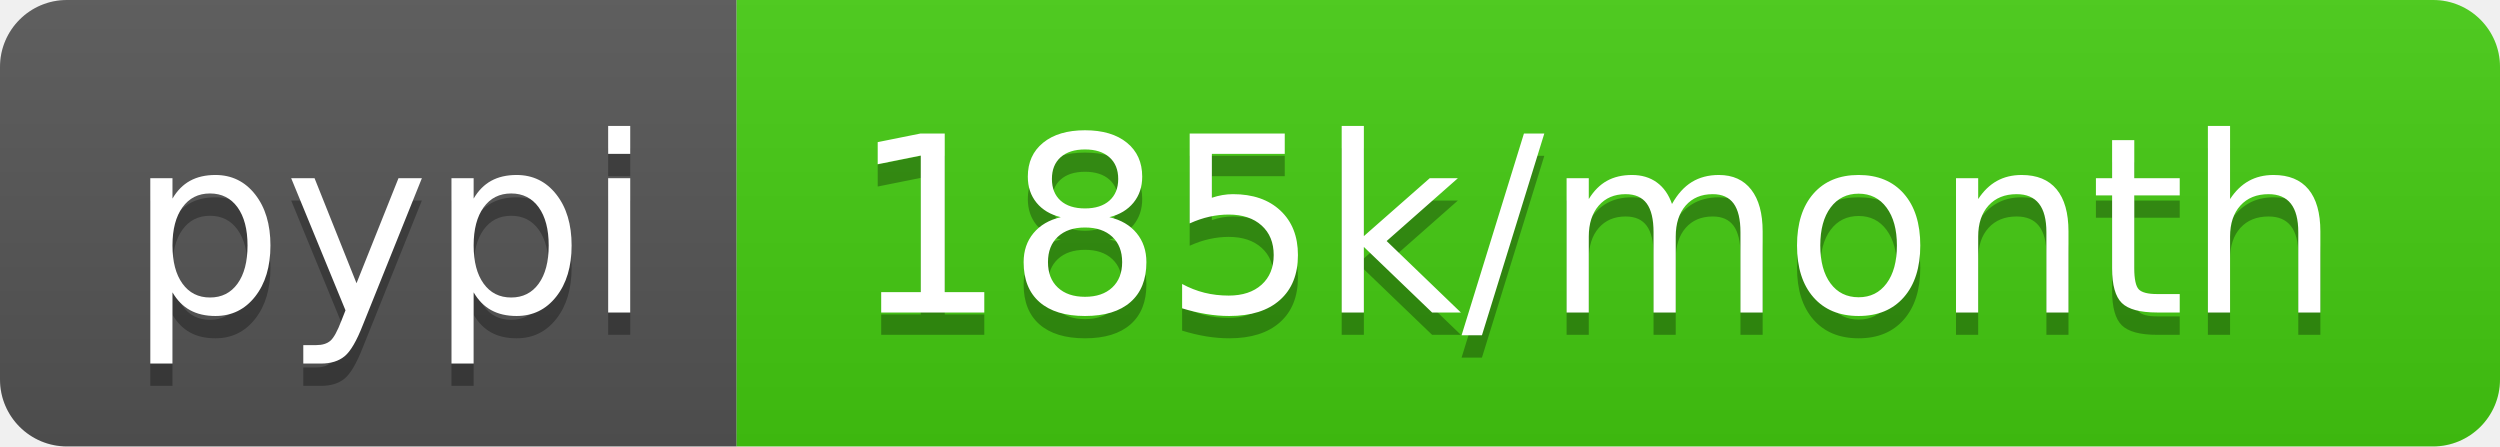
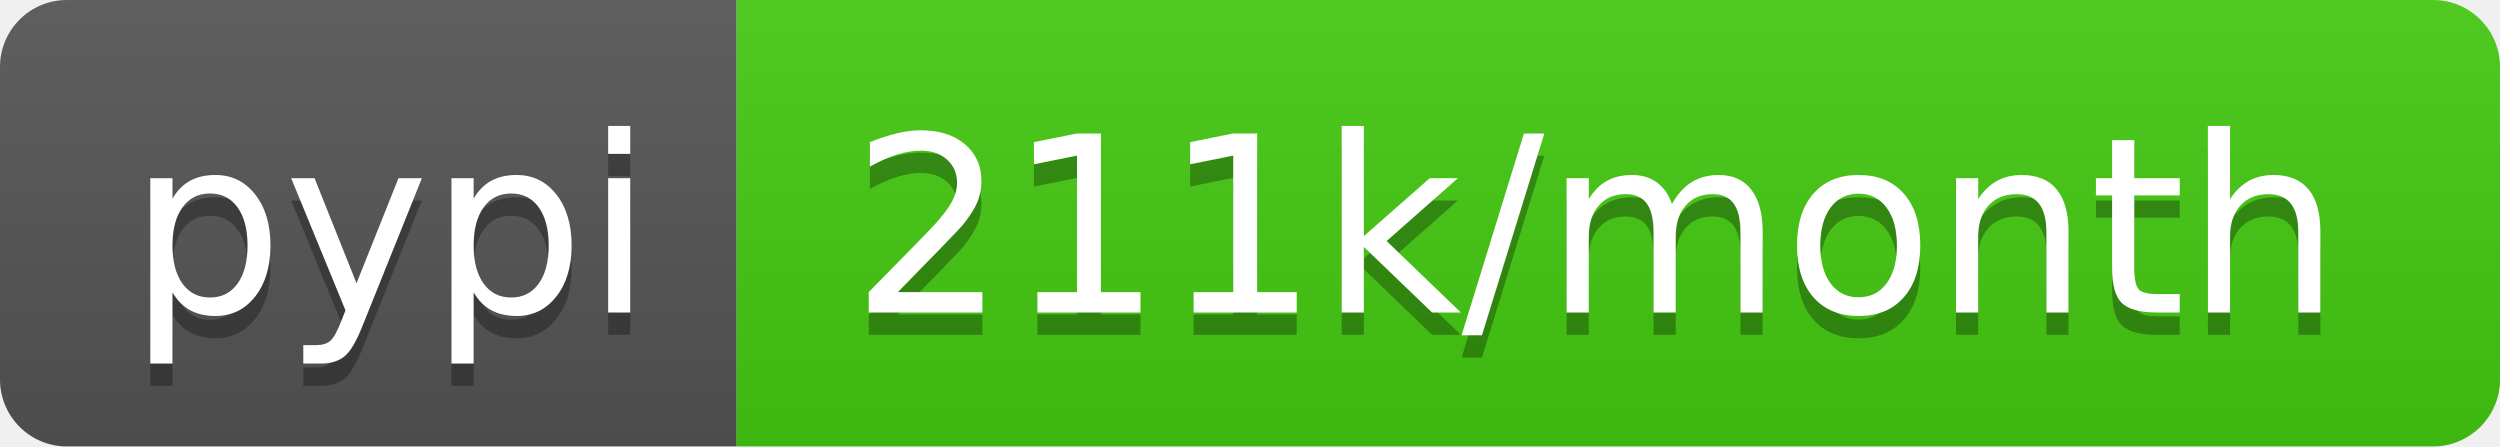
- <svg xmlns="http://www.w3.org/2000/svg" width="112" height="20" role="img" aria-label="pypi: 185k/month">
+ <svg xmlns="http://www.w3.org/2000/svg" width="112" height="20" role="img" aria-label="pypi: 211k/month">
  <linearGradient id="s" x2="0" y2="100%">
    <stop offset="0" stop-color="#bbb" stop-opacity=".1" />
    <stop offset="1" stop-opacity=".1" />
  </linearGradient>
  <clipPath id="r">
    <rect width="112" height="20" rx="3" fill="#fff" />
  </clipPath>
  <g clip-path="url(#r)">
    <rect width="33" height="20" fill="#555" />
    <rect x="33" width="79" height="20" fill="#4c1" />
    <rect width="112" height="20" fill="url(#s)" />
  </g>
  <g fill="#fff" text-anchor="middle" font-family="Verdana,Geneva,DejaVu Sans,sans-serif" text-rendering="geometricPrecision" font-size="110">
    <text aria-hidden="true" x="175" y="150" fill="#010101" fill-opacity=".3" transform="scale(.1)" textLength="230">pypi</text>
    <text x="175" y="140" transform="scale(.1)" fill="#fff" textLength="230">pypi</text>
-     <text aria-hidden="true" x="715" y="150" fill="#010101" fill-opacity=".3" transform="scale(.1)" textLength="690">185k/month</text>
-     <text x="715" y="140" transform="scale(.1)" fill="#fff" textLength="690">185k/month</text>
+     <text aria-hidden="true" x="715" y="150" fill="#010101" fill-opacity=".3" transform="scale(.1)" textLength="690">211k/month</text>
+     <text x="715" y="140" transform="scale(.1)" fill="#fff" textLength="690">211k/month</text>
  </g>
</svg>
